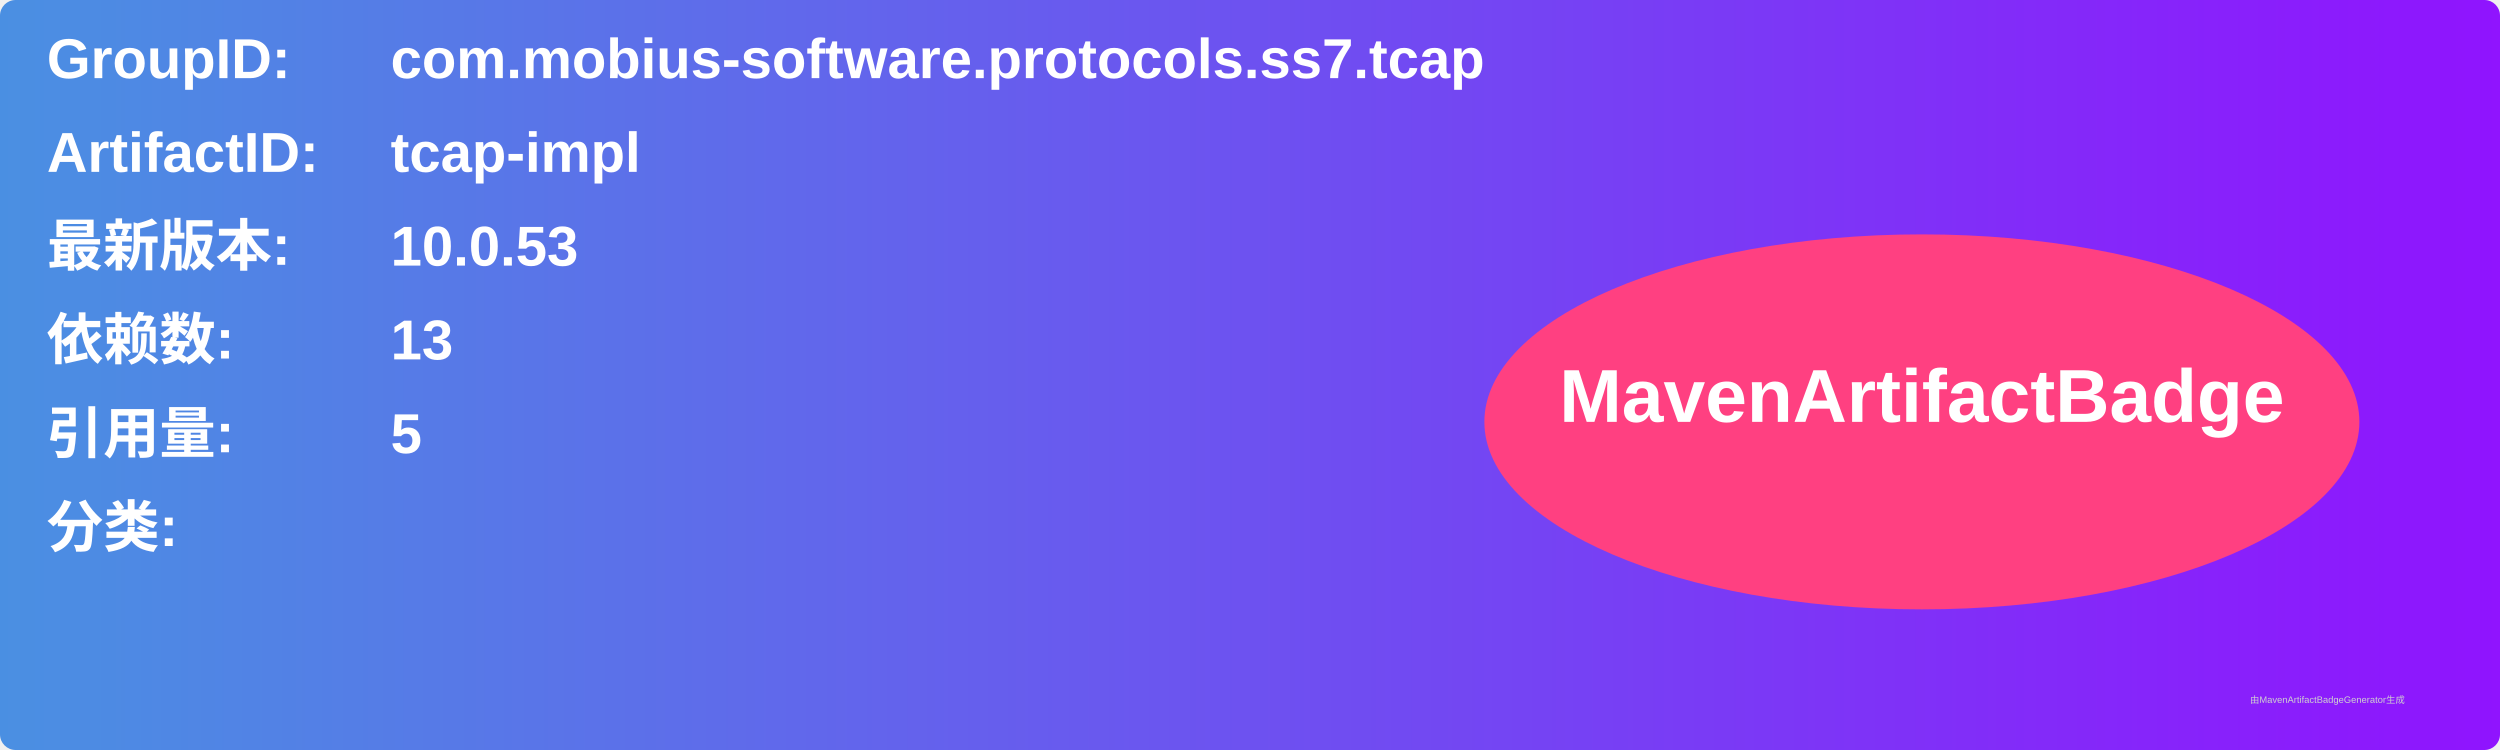
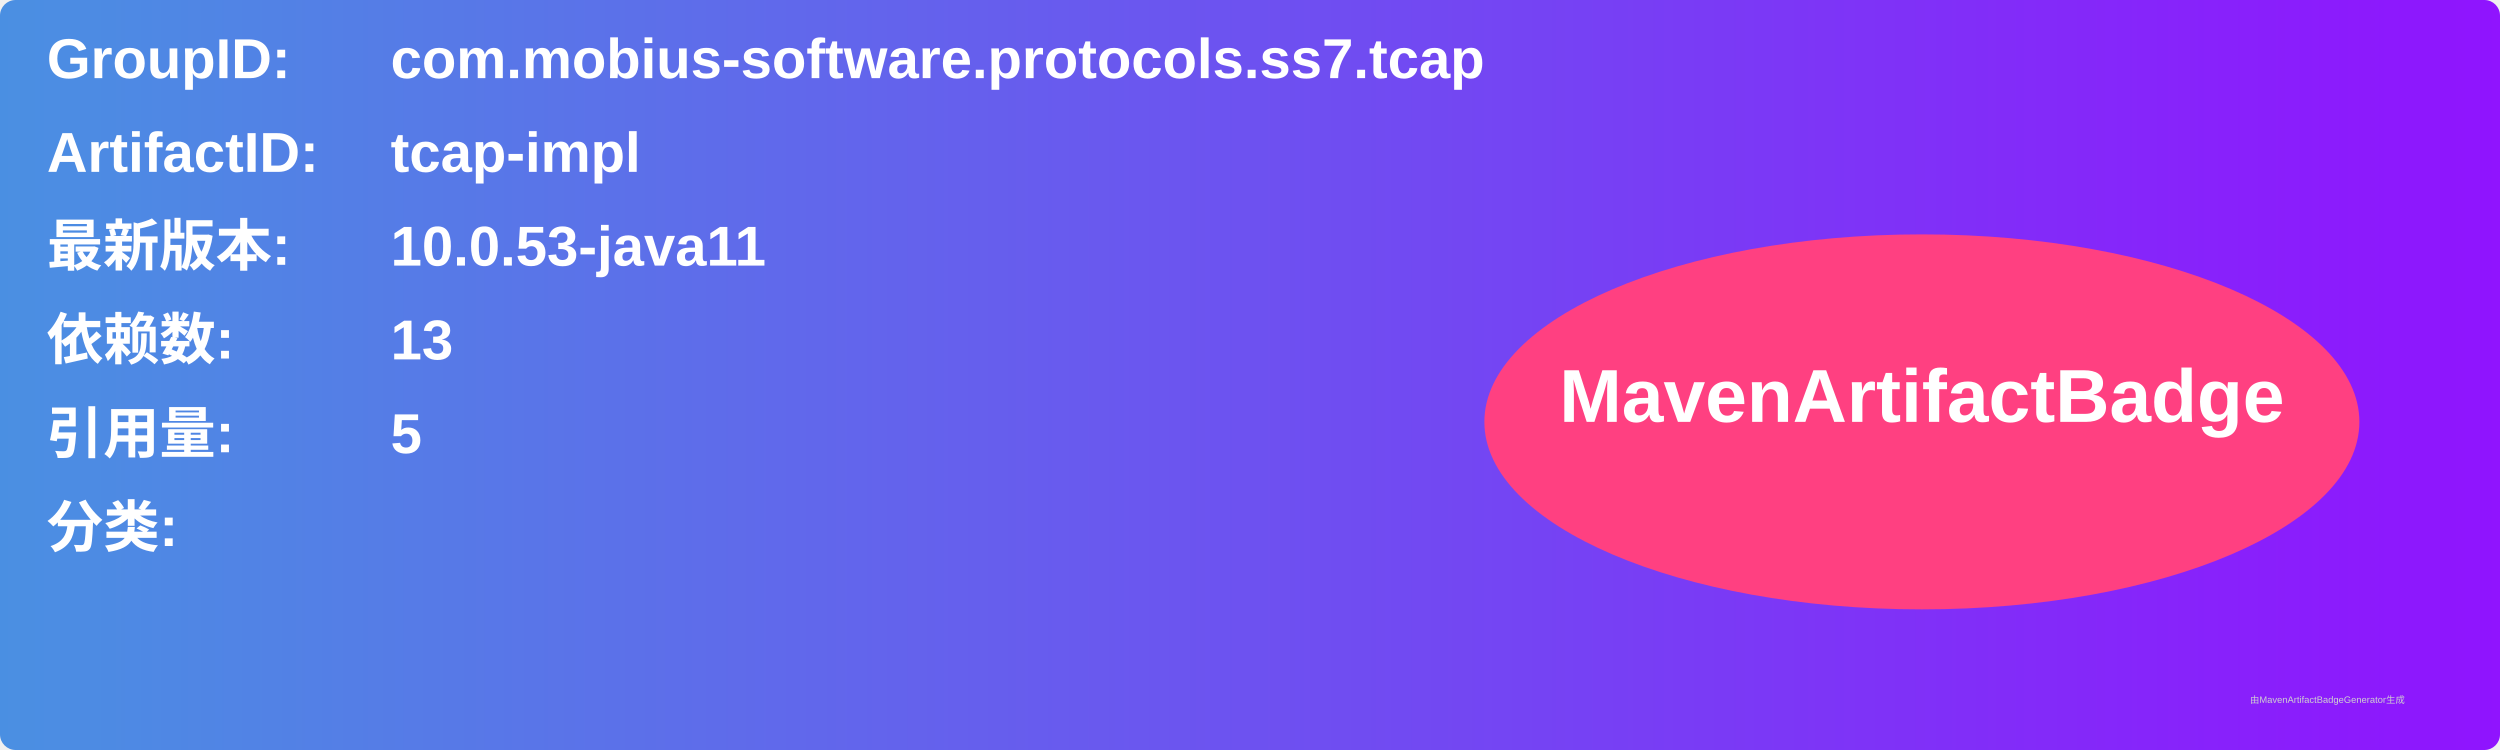
<svg xmlns="http://www.w3.org/2000/svg" width="800" height="240" viewBox="0 0 800 240">
  <linearGradient id="grad" x1="0%" y1="0%" x2="100%" y2="0%">
    <stop offset="0%" stop-color="#4a90e2" />
    <stop offset="100%" stop-color="#9013fe" />
  </linearGradient>
  <rect width="100%" height="100%" rx="5" ry="5" fill="url(#grad)" />
  <g transform="translate(15, 15)">
    <text x="0" y="10" font-family="Arial" font-size="18" fill="white" font-weight="bold" width="260">GroupID:</text>
    <text x="110" y="10" font-family="Arial" font-size="18" fill="white" font-weight="bold" width="460">com.mobius-software.protocols.ss7.tcap</text>
    <text x="0" y="40" font-family="Arial" font-size="18" fill="white" font-weight="bold" width="260">ArtifactID:</text>
    <text x="110" y="40" font-family="Arial" font-size="18" fill="white" font-weight="bold" width="460">tcap-impl</text>
    <text x="0" y="70" font-family="Arial" font-size="18" fill="white" font-weight="bold">最新版本:</text>
    <text x="110" y="70" font-family="Arial" font-size="18" fill="white" font-weight="bold">
-       <tspan font-weight="bold">10.0.53</tspan>
+       <tspan font-weight="bold">10.0.53-java11</tspan>
    </text>
    <text x="0" y="100" font-family="Arial" font-size="18" fill="white" font-weight="bold">依赖数: </text>
    <text x="110" y="100" font-family="Arial" font-size="18" fill="white">
      <tspan font-weight="bold">13</tspan>
    </text>
    <text x="0" y="130" font-family="Arial" font-size="18" fill="white" font-weight="bold">引用量: </text>
    <text x="110" y="130" font-family="Arial" font-size="18" fill="white">
      <tspan font-weight="bold">5</tspan>
    </text>
    <text x="0" y="160" font-family="Arial" font-size="18" fill="white" font-weight="bold">分类:</text>
    <text x="10" y="190" font-family="Arial" font-size="10" fill="white">
      <tspan font-weight="bold" />
    </text>
    <ellipse cx="600" cy="120" rx="140" ry="60" fill="#ff4081" />
    <text x="600" y="120" text-anchor="middle" font-family="Arial" font-size="24" fill="white" font-weight="bold">MavenArtifactBadge</text>
  </g>
  <text x="720" y="225" font-family="Arial" font-size="3" fill="#d0d0d0">由MavenArtifactBadgeGenerator生成</text>
</svg>
